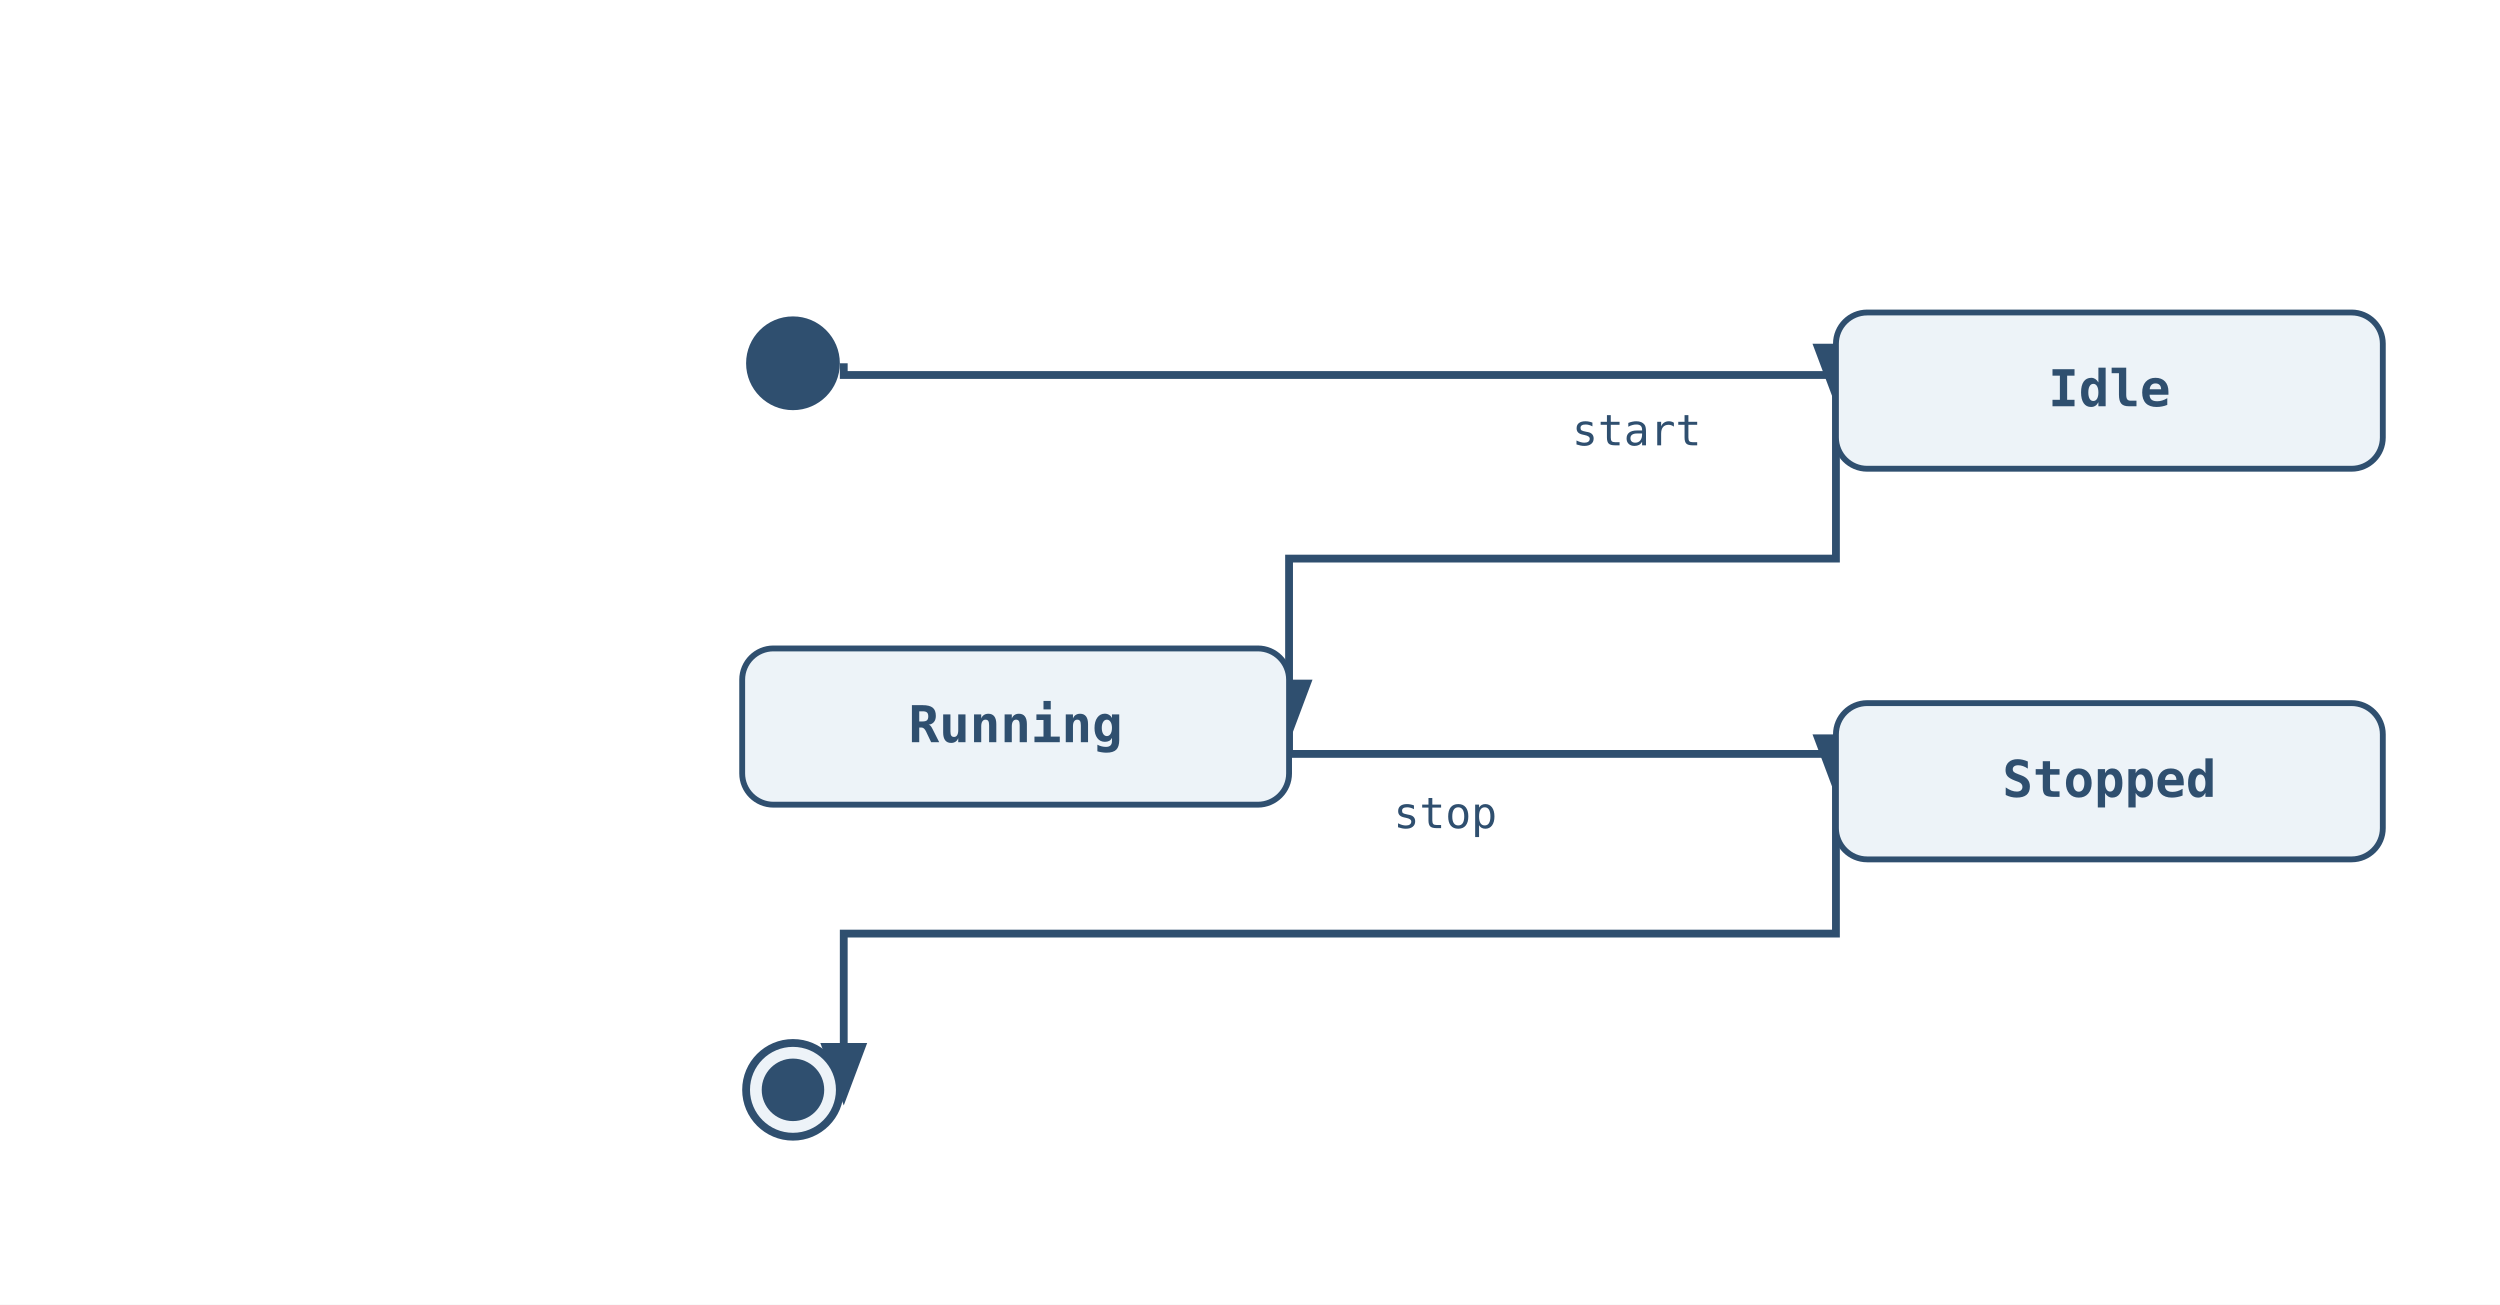
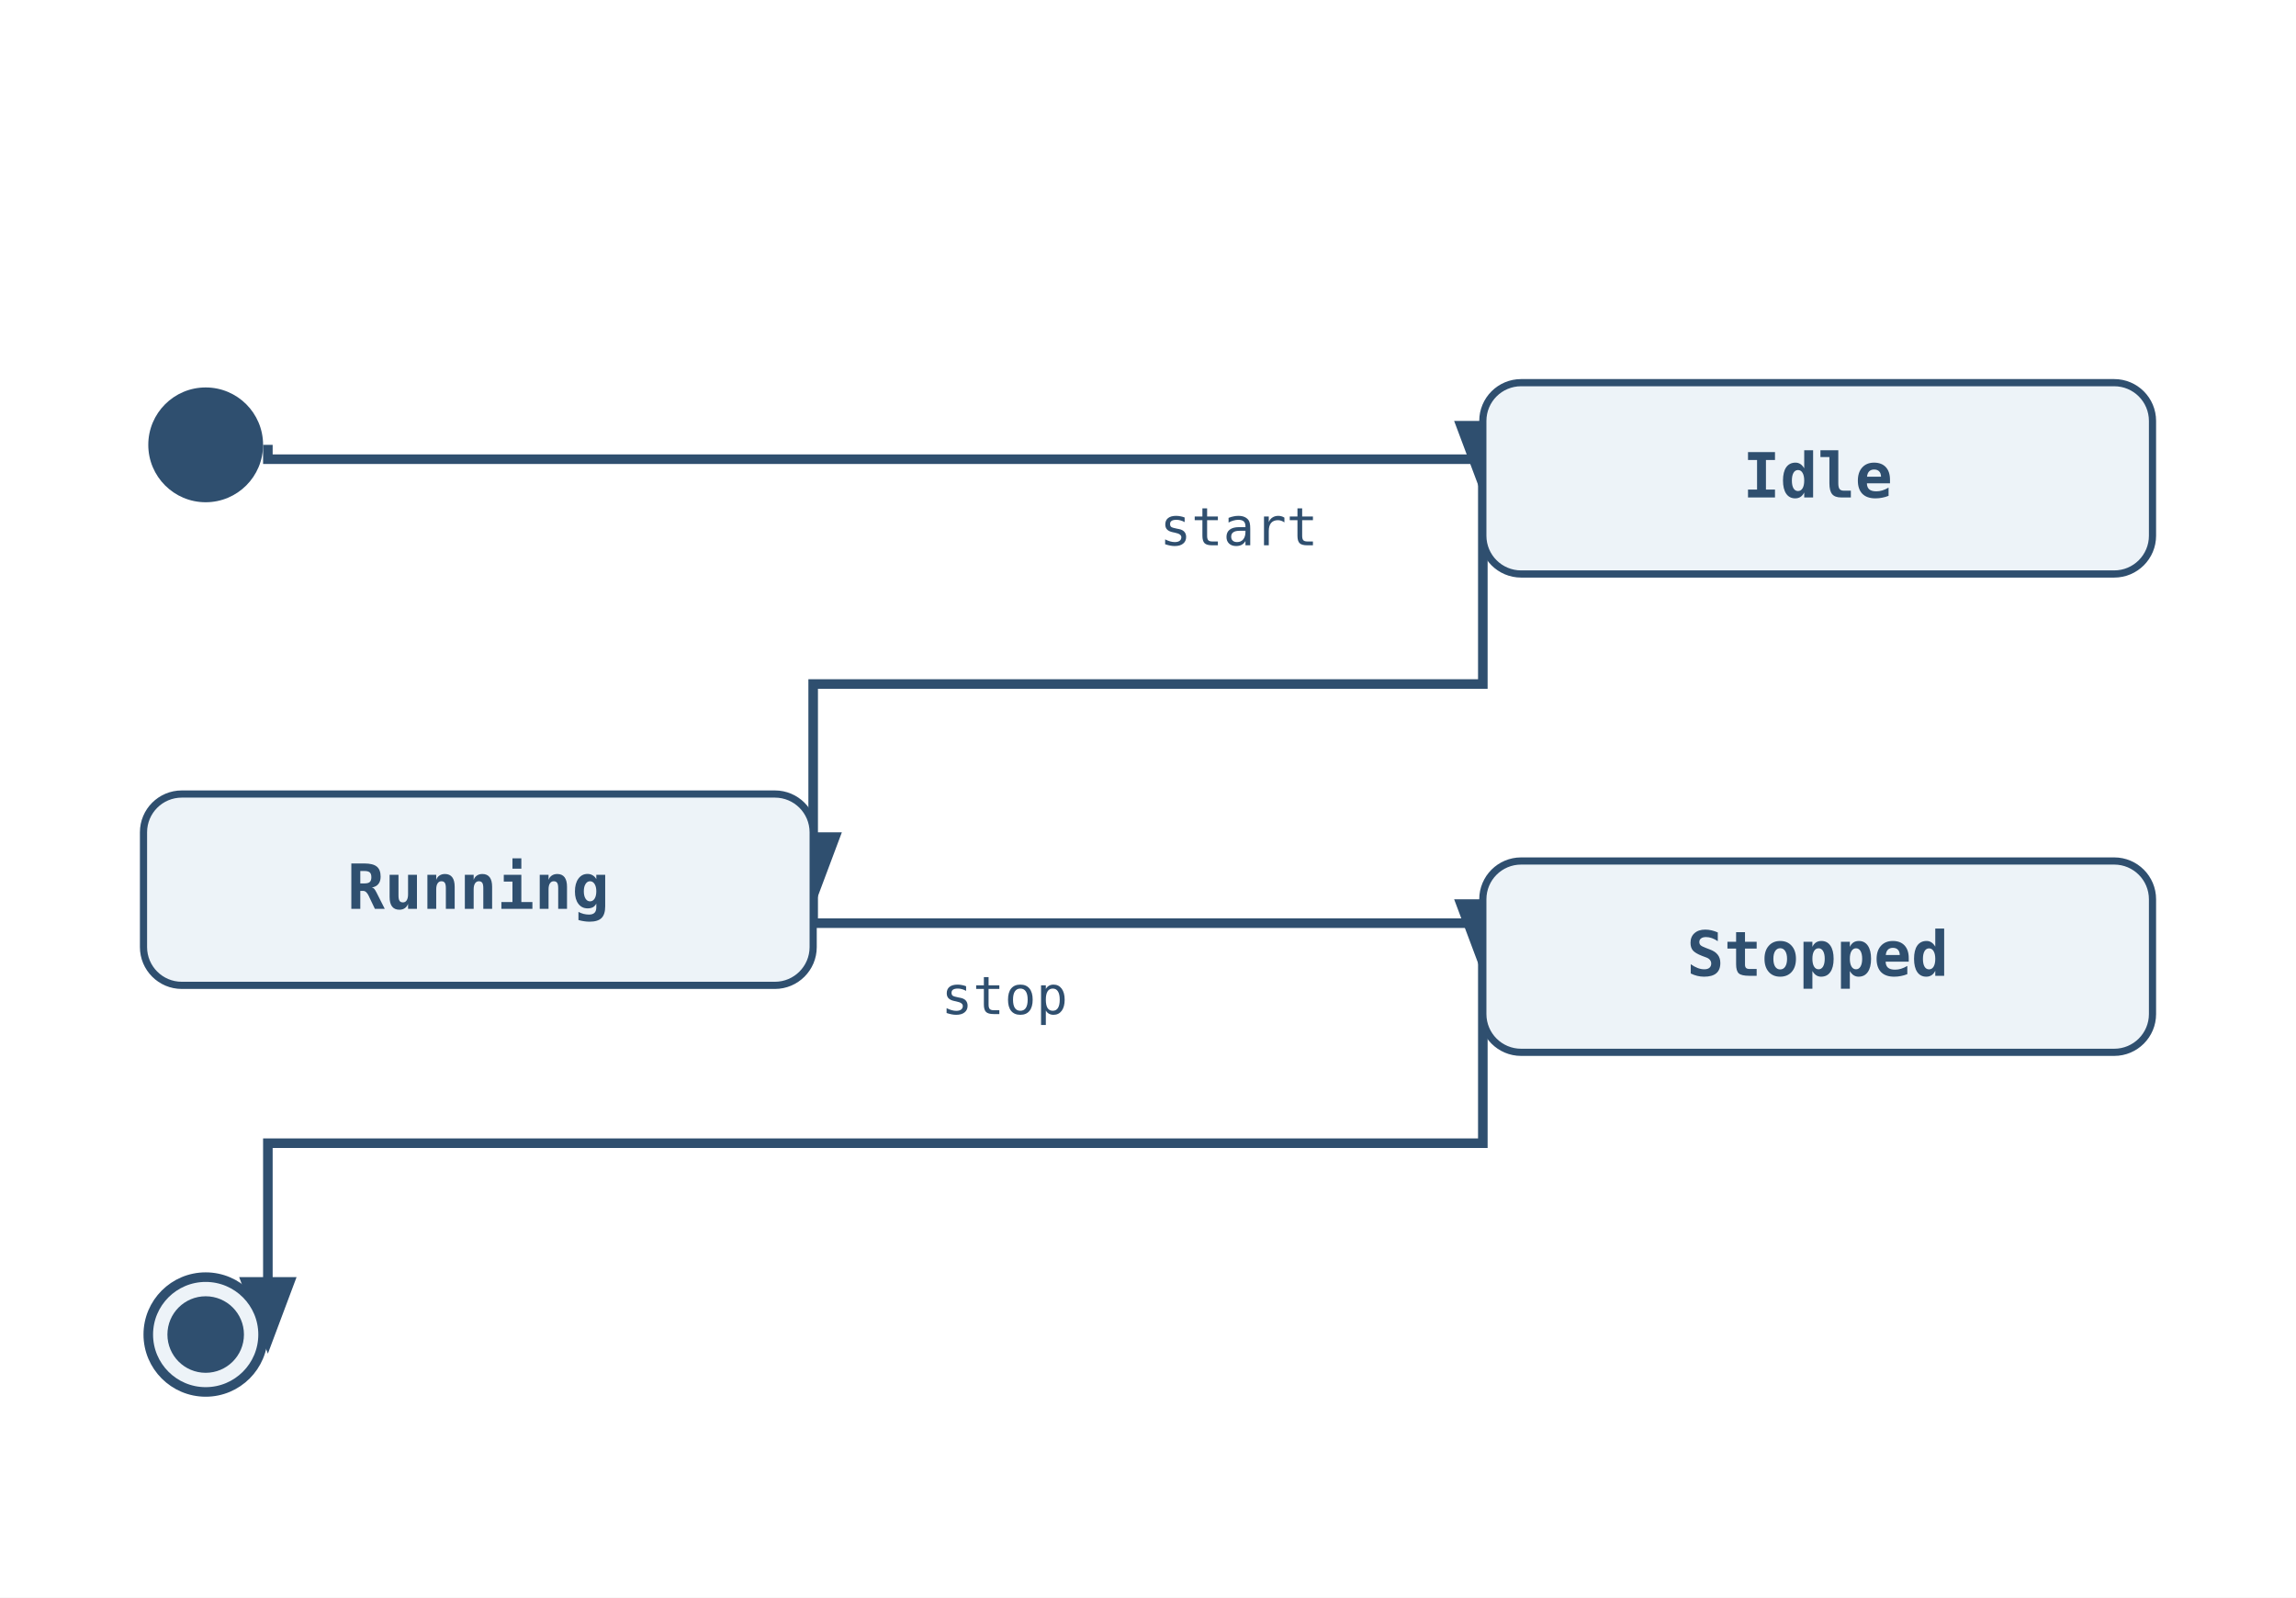
- <svg xmlns="http://www.w3.org/2000/svg" width="640" height="334" viewBox="0 0 640 334">
+ <svg xmlns="http://www.w3.org/2000/svg" width="480" height="334" viewBox="0 0 480 334">
  <rect width="100%" height="100%" fill="white" />
  <defs>
    <marker id="arrow" markerWidth="8" markerHeight="8" refX="6" refY="3" orient="auto">
      <path d="M0,0 L0,6 L8,3 z" fill="#2f4f6f" />
    </marker>
  </defs>
-   <path class="state-transition" data-state-from="[*]" data-state-to="Idle" d="M 216 93 L 216 96 L 470 96 L 470 100" fill="none" stroke="#2f4f6f" stroke-width="2" marker-end="url(#arrow)" />
-   <path class="state-transition" data-state-from="Idle" data-state-to="Running" d="M 470 100 L 470 143 L 330 143 L 330 186" fill="none" stroke="#2f4f6f" stroke-width="2" marker-end="url(#arrow)" />
-   <text x="419" y="114" font-family="monospace" font-size="11" fill="#2f4f6f" text-anchor="middle" data-state-label="start">
-     <tspan x="419" y="114">start</tspan>
+   <path class="state-transition" data-state-from="[*]" data-state-to="Idle" d="M 56 93 L 56 96 L 310 96 L 310 100" fill="none" stroke="#2f4f6f" stroke-width="2" marker-end="url(#arrow)" />
+   <path class="state-transition" data-state-from="Idle" data-state-to="Running" d="M 310 100 L 310 143 L 170 143 L 170 186" fill="none" stroke="#2f4f6f" stroke-width="2" marker-end="url(#arrow)" />
+   <text x="259" y="114" font-family="monospace" font-size="11" fill="#2f4f6f" text-anchor="middle" data-state-label="start">
+     <tspan x="259" y="114">start</tspan>
  </text>
-   <path class="state-transition" data-state-from="Running" data-state-to="Stopped" d="M 330 186 L 330 193 L 470 193 L 470 200" fill="none" stroke="#2f4f6f" stroke-width="2" marker-end="url(#arrow)" />
-   <text x="370" y="212" font-family="monospace" font-size="11" fill="#2f4f6f" text-anchor="middle" data-state-label="stop">
-     <tspan x="370" y="212">stop</tspan>
+   <path class="state-transition" data-state-from="Running" data-state-to="Stopped" d="M 170 186 L 170 193 L 310 193 L 310 200" fill="none" stroke="#2f4f6f" stroke-width="2" marker-end="url(#arrow)" />
+   <text x="210" y="212" font-family="monospace" font-size="11" fill="#2f4f6f" text-anchor="middle" data-state-label="stop">
+     <tspan x="210" y="212">stop</tspan>
  </text>
-   <path class="state-transition" data-state-from="Stopped" data-state-to="[*]__end" d="M 470 200 L 470 239 L 216 239 L 216 279" fill="none" stroke="#2f4f6f" stroke-width="2" marker-end="url(#arrow)" />
-   <circle cx="203" cy="93" r="12" fill="#2f4f6f" />
-   <rect x="470" y="80" width="140" height="40" rx="8" ry="8" fill="#edf3f8" stroke="#2f4f6f" stroke-width="1.5" />
-   <text x="540" y="104" font-family="monospace" font-size="13" font-weight="600" text-anchor="middle" fill="#2f4f6f">Idle</text>
-   <rect x="190" y="166" width="140" height="40" rx="8" ry="8" fill="#edf3f8" stroke="#2f4f6f" stroke-width="1.5" />
-   <text x="260" y="190" font-family="monospace" font-size="13" font-weight="600" text-anchor="middle" fill="#2f4f6f">Running</text>
-   <rect x="470" y="180" width="140" height="40" rx="8" ry="8" fill="#edf3f8" stroke="#2f4f6f" stroke-width="1.5" />
-   <text x="540" y="204" font-family="monospace" font-size="13" font-weight="600" text-anchor="middle" fill="#2f4f6f">Stopped</text>
-   <circle cx="203" cy="279" r="12" fill="#edf3f8" stroke="#2f4f6f" stroke-width="2" />
-   <circle cx="203" cy="279" r="8" fill="#2f4f6f" />
+   <path class="state-transition" data-state-from="Stopped" data-state-to="[*]__end" d="M 310 200 L 310 239 L 56 239 L 56 279" fill="none" stroke="#2f4f6f" stroke-width="2" marker-end="url(#arrow)" />
+   <circle cx="43" cy="93" r="12" fill="#2f4f6f" />
+   <rect x="310" y="80" width="140" height="40" rx="8" ry="8" fill="#edf3f8" stroke="#2f4f6f" stroke-width="1.5" />
+   <text x="380" y="104" font-family="monospace" font-size="13" font-weight="600" text-anchor="middle" fill="#2f4f6f">Idle</text>
+   <rect x="30" y="166" width="140" height="40" rx="8" ry="8" fill="#edf3f8" stroke="#2f4f6f" stroke-width="1.5" />
+   <text x="100" y="190" font-family="monospace" font-size="13" font-weight="600" text-anchor="middle" fill="#2f4f6f">Running</text>
+   <rect x="310" y="180" width="140" height="40" rx="8" ry="8" fill="#edf3f8" stroke="#2f4f6f" stroke-width="1.5" />
+   <text x="380" y="204" font-family="monospace" font-size="13" font-weight="600" text-anchor="middle" fill="#2f4f6f">Stopped</text>
+   <circle cx="43" cy="279" r="12" fill="#edf3f8" stroke="#2f4f6f" stroke-width="2" />
+   <circle cx="43" cy="279" r="8" fill="#2f4f6f" />
</svg>
